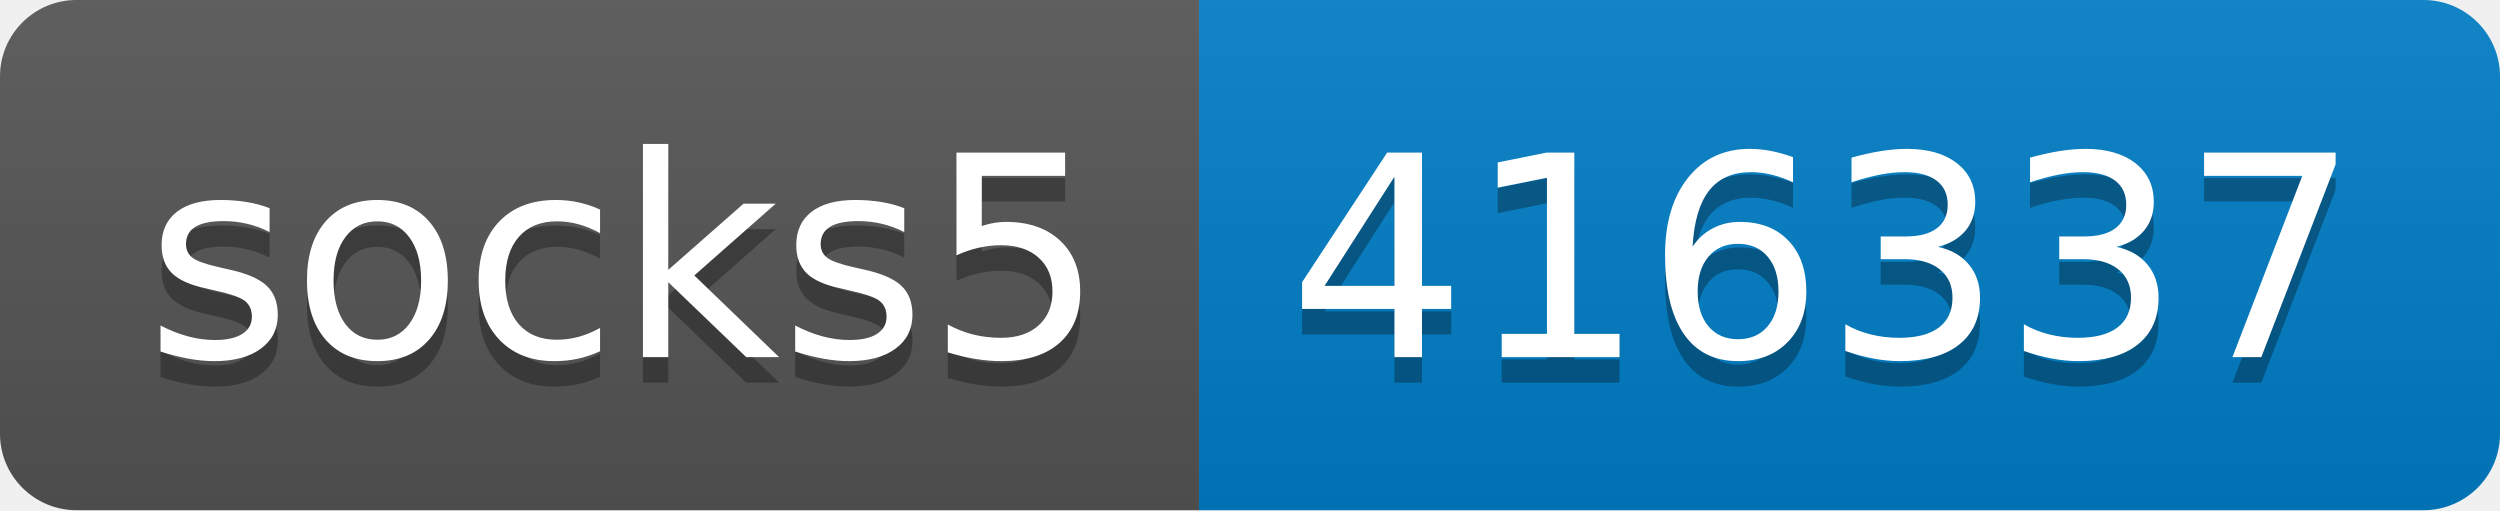
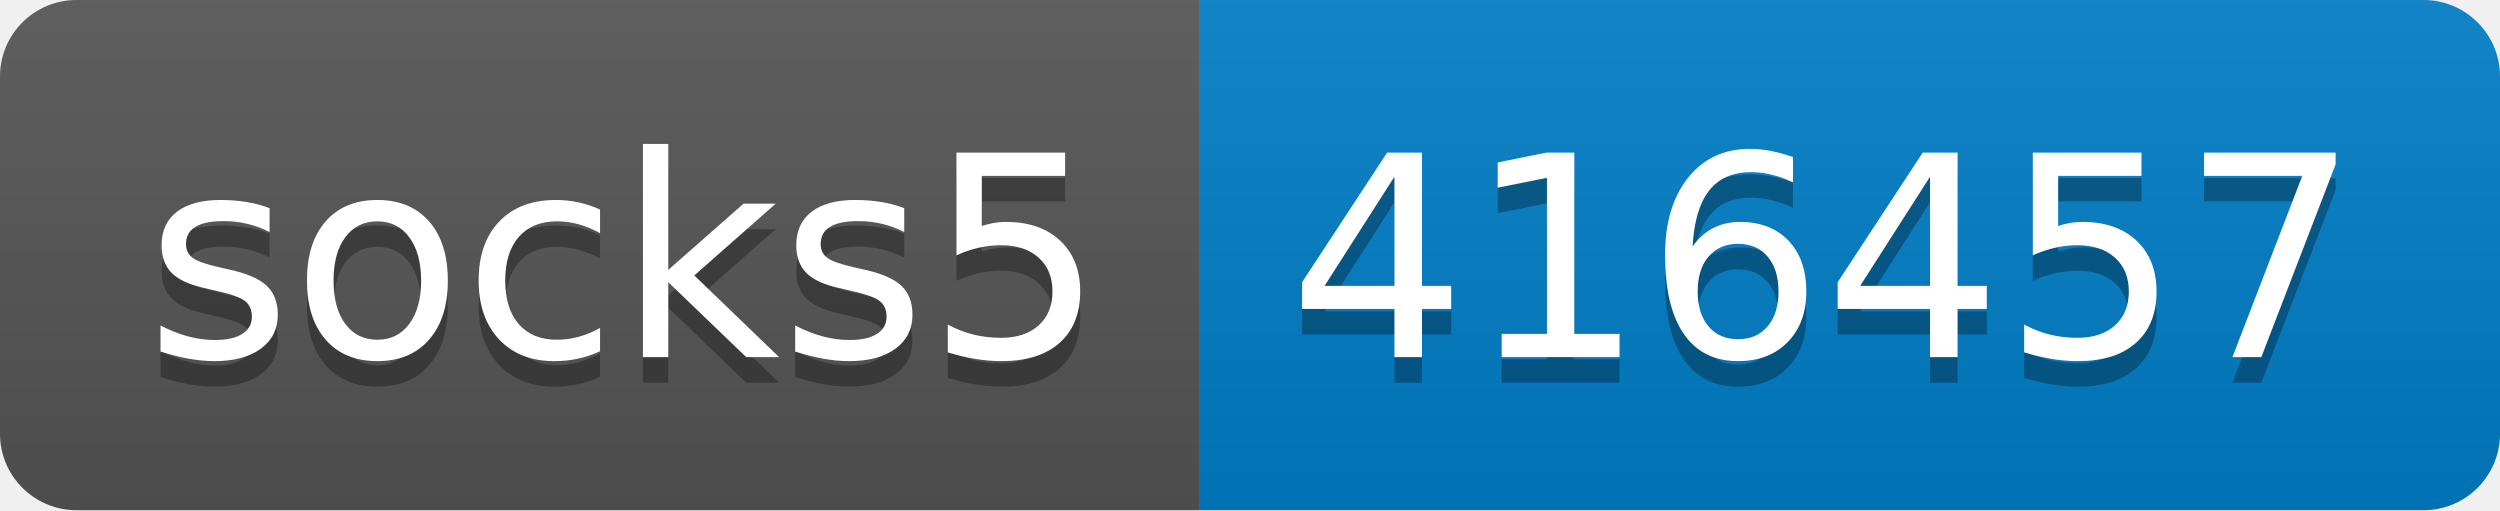
- <svg xmlns="http://www.w3.org/2000/svg" width="98" height="20" role="img" aria-label="socks5: 416337">
+ <svg xmlns="http://www.w3.org/2000/svg" width="98" height="20" role="img" aria-label="socks5: 416457">
  <linearGradient id="s" x2="0" y2="100%">
    <stop offset="0" stop-color="#bbb" stop-opacity=".1" />
    <stop offset="1" stop-opacity=".1" />
  </linearGradient>
  <clipPath id="r">
    <rect width="98" height="20" rx="3" fill="#fff" />
  </clipPath>
  <g clip-path="url(#r)">
    <rect width="47" height="20" fill="#555" />
    <rect x="47" width="51" height="20" fill="#007ec6" />
    <rect width="98" height="20" fill="url(#s)" />
  </g>
  <g fill="#fff" text-anchor="middle" font-family="Verdana,Geneva,DejaVu Sans,sans-serif" text-rendering="geometricPrecision" font-size="110">
    <text aria-hidden="true" x="245" y="150" fill="#010101" fill-opacity=".3" transform="scale(.1)" textLength="370">socks5</text>
    <text x="245" y="140" transform="scale(.1)" fill="#fff" textLength="370">socks5</text>
-     <text aria-hidden="true" x="715" y="150" fill="#010101" fill-opacity=".3" transform="scale(.1)" textLength="410">416337</text>
-     <text x="715" y="140" transform="scale(.1)" fill="#fff" textLength="410">416337</text>
+     <text aria-hidden="true" x="715" y="150" fill="#010101" fill-opacity=".3" transform="scale(.1)" textLength="410">416457</text>
+     <text x="715" y="140" transform="scale(.1)" fill="#fff" textLength="410">416457</text>
  </g>
</svg>
